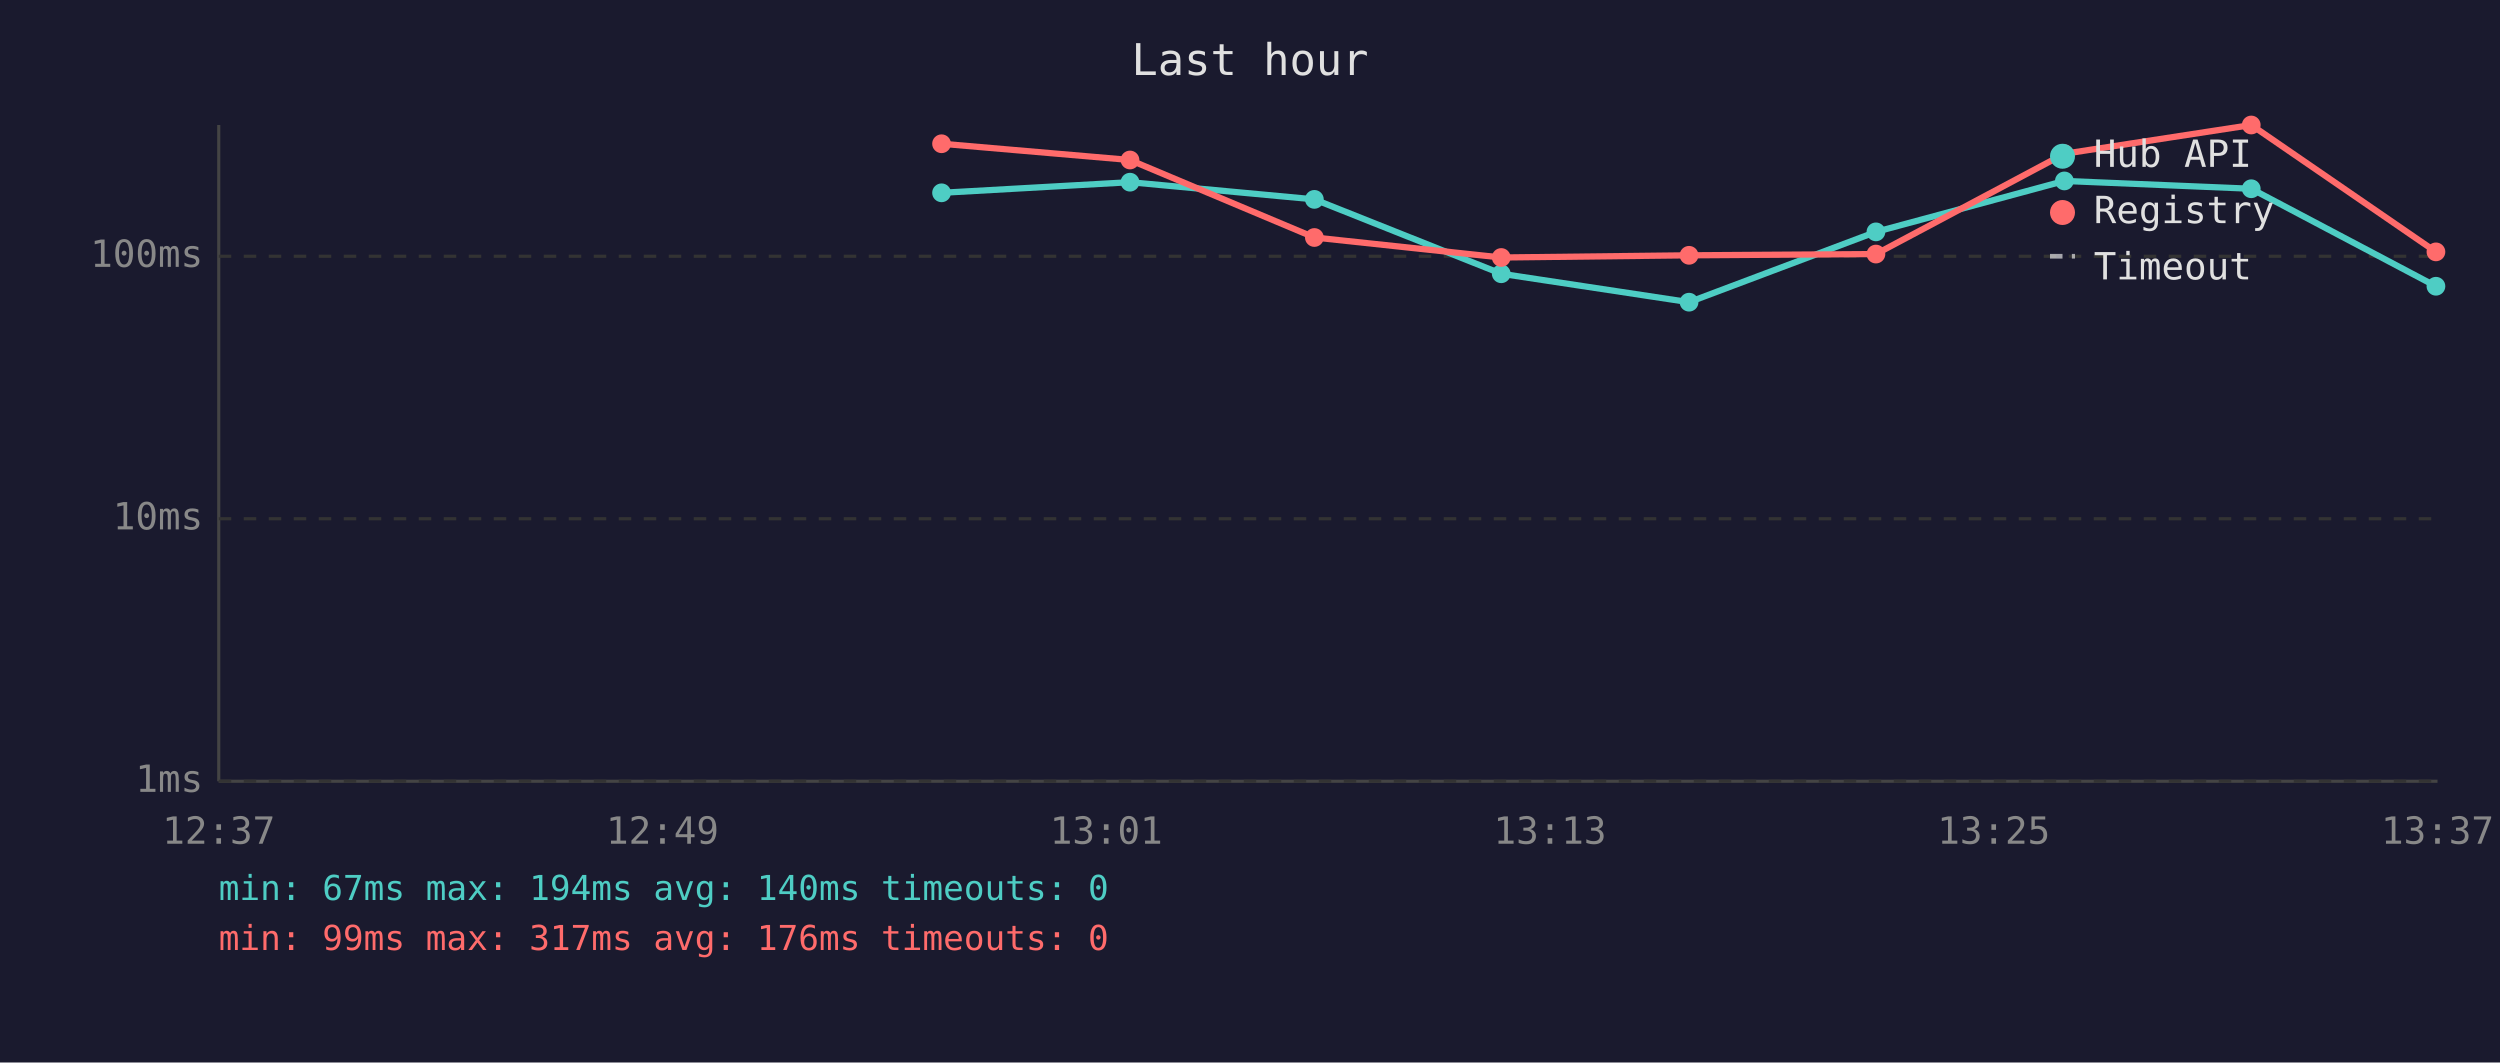
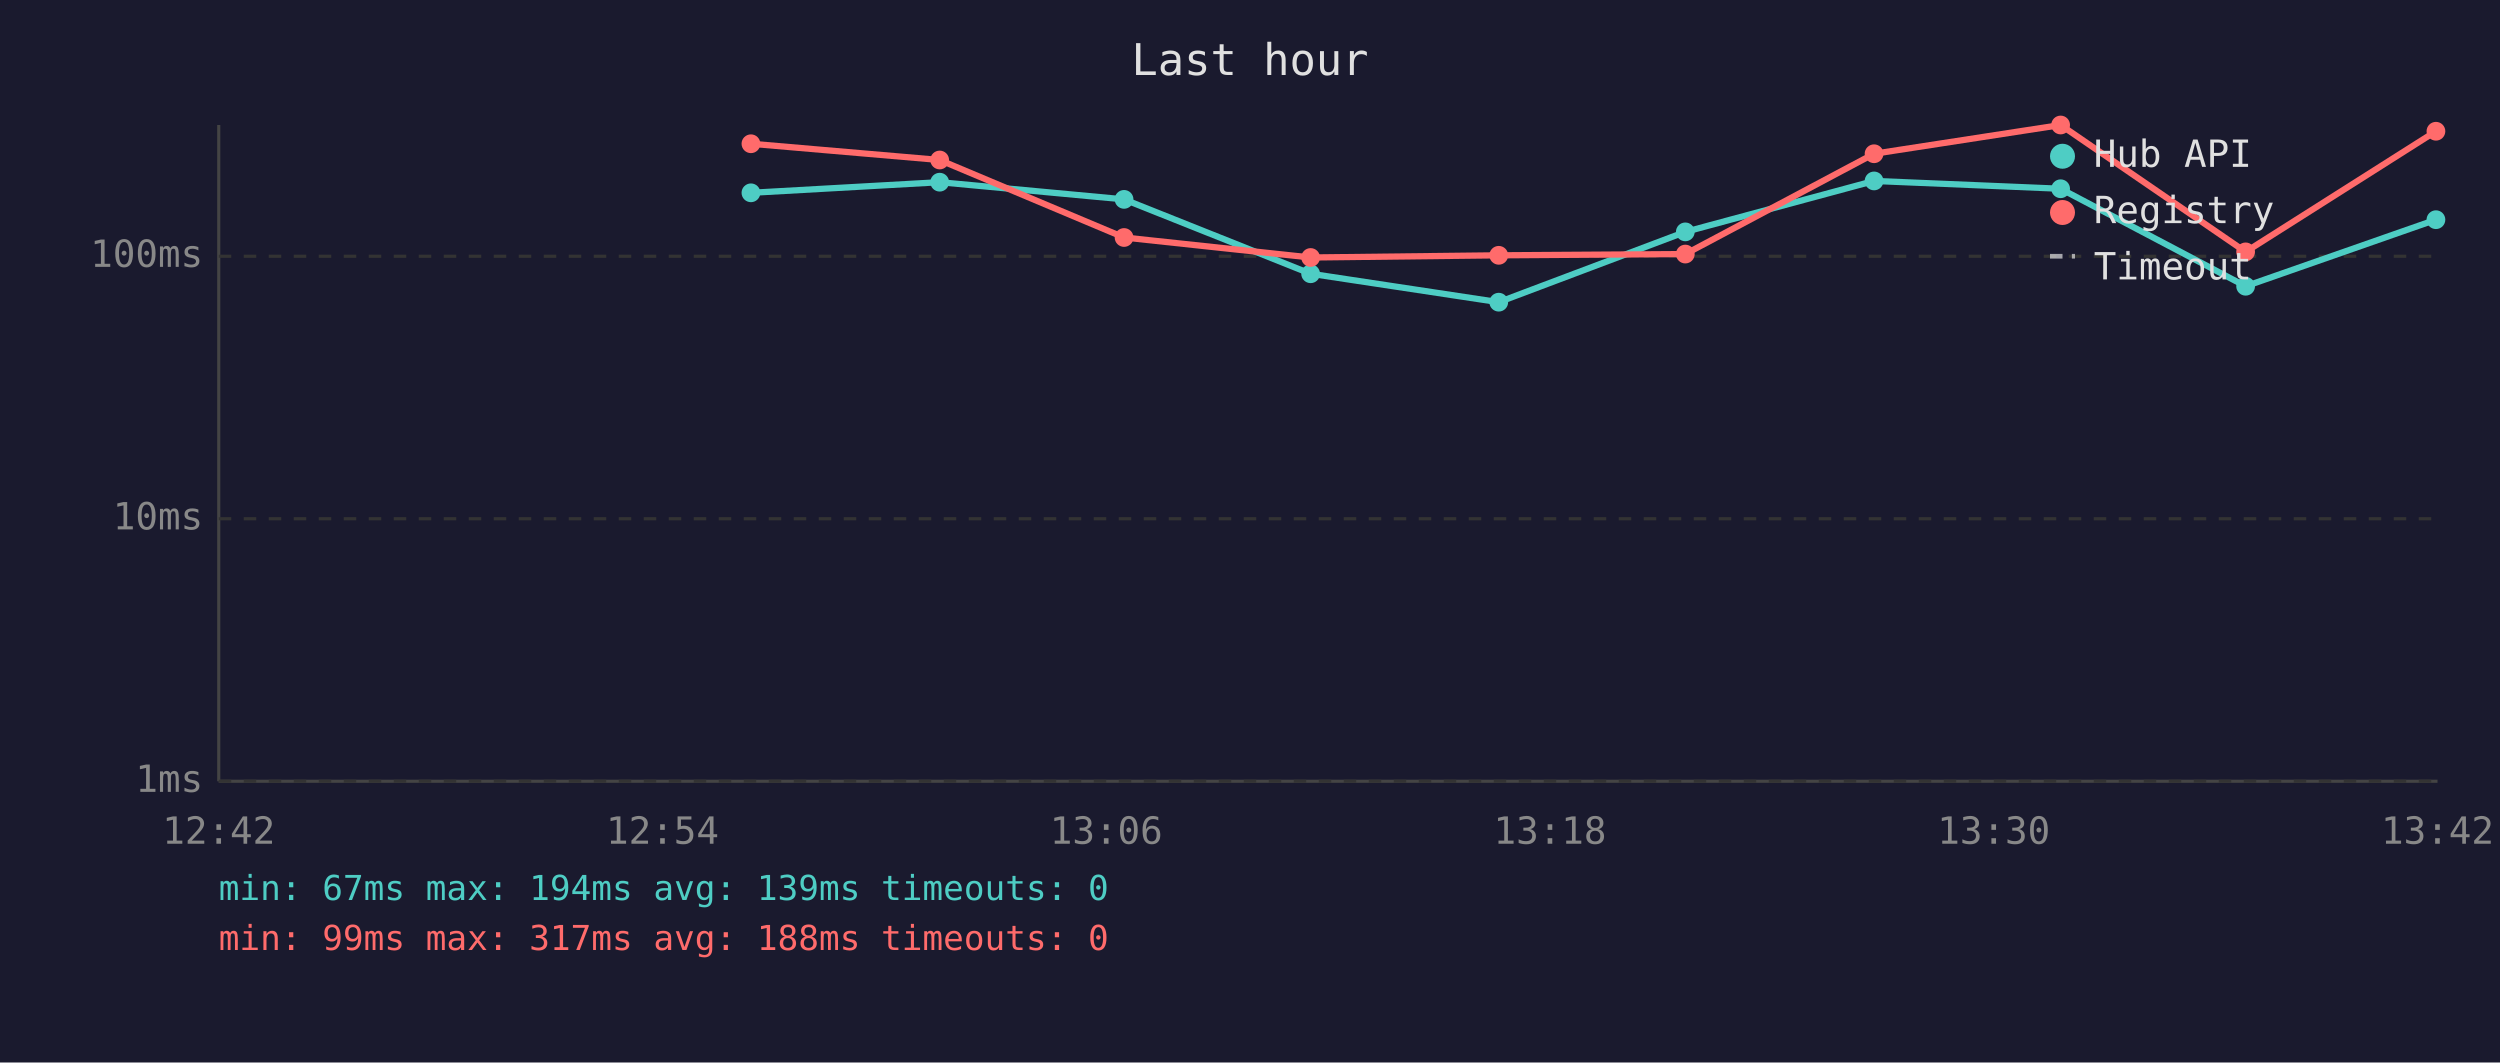
<svg xmlns="http://www.w3.org/2000/svg" viewBox="0 0 800 340" font-family="monospace" font-size="12">
  <rect width="800" height="340" fill="#1a1a2e" />
  <text x="400" y="24" fill="#e0e0e0" font-size="14" text-anchor="middle">Last hour</text>
  <line x1="70" y1="40" x2="70" y2="250" stroke="#444" stroke-width="1" />
  <line x1="70" y1="250" x2="780" y2="250" stroke="#444" stroke-width="1" />
  <line x1="70" y1="250" x2="780" y2="250" stroke="#333" stroke-width="1" stroke-dasharray="4" />
  <text x="65" y="250" fill="#888" text-anchor="end" dominant-baseline="middle">1ms</text>
  <line x1="70" y1="166" x2="780" y2="166" stroke="#333" stroke-width="1" stroke-dasharray="4" />
  <text x="65" y="166" fill="#888" text-anchor="end" dominant-baseline="middle">10ms</text>
  <line x1="70" y1="82" x2="780" y2="82" stroke="#333" stroke-width="1" stroke-dasharray="4" />
  <text x="65" y="82" fill="#888" text-anchor="end" dominant-baseline="middle">100ms</text>
-   <text x="70" y="270" fill="#888" text-anchor="middle">12:37</text>
-   <text x="212" y="270" fill="#888" text-anchor="middle">12:49</text>
-   <text x="354" y="270" fill="#888" text-anchor="middle">13:01</text>
-   <text x="496" y="270" fill="#888" text-anchor="middle">13:13</text>
-   <text x="638" y="270" fill="#888" text-anchor="middle">13:25</text>
-   <text x="780" y="270" fill="#888" text-anchor="middle">13:37</text>
-   <polyline points="301.3,61.7 361.6,58.3 420.6,63.8 480.4,87.6 540.5,96.7 600.3,74.2 660.6,57.9 720.4,60.4 779.5,91.6" fill="none" stroke="#4ecdc4" stroke-width="2" opacity="1" />
-   <circle cx="301.3" cy="61.7" r="3" fill="#4ecdc4" />
-   <circle cx="361.6" cy="58.3" r="3" fill="#4ecdc4" />
-   <circle cx="420.6" cy="63.8" r="3" fill="#4ecdc4" />
-   <circle cx="480.4" cy="87.6" r="3" fill="#4ecdc4" />
-   <circle cx="540.5" cy="96.7" r="3" fill="#4ecdc4" />
-   <circle cx="600.3" cy="74.2" r="3" fill="#4ecdc4" />
-   <circle cx="660.6" cy="57.9" r="3" fill="#4ecdc4" />
-   <circle cx="720.4" cy="60.4" r="3" fill="#4ecdc4" />
-   <circle cx="779.5" cy="91.6" r="3" fill="#4ecdc4" />
-   <polyline points="301.3,46.0 361.6,51.2 420.6,76.0 480.4,82.4 540.5,81.7 600.3,81.3 660.6,49.2 720.4,40.0 779.5,80.6" fill="none" stroke="#ff6b6b" stroke-width="2" opacity="1" />
-   <circle cx="301.3" cy="46.0" r="3" fill="#ff6b6b" />
-   <circle cx="361.6" cy="51.2" r="3" fill="#ff6b6b" />
-   <circle cx="420.6" cy="76.0" r="3" fill="#ff6b6b" />
-   <circle cx="480.4" cy="82.4" r="3" fill="#ff6b6b" />
-   <circle cx="540.5" cy="81.7" r="3" fill="#ff6b6b" />
-   <circle cx="600.3" cy="81.3" r="3" fill="#ff6b6b" />
-   <circle cx="660.6" cy="49.2" r="3" fill="#ff6b6b" />
-   <circle cx="720.4" cy="40.0" r="3" fill="#ff6b6b" />
-   <circle cx="779.5" cy="80.6" r="3" fill="#ff6b6b" />
+   <text x="70" y="270" fill="#888" text-anchor="middle">12:42</text>
+   <text x="212" y="270" fill="#888" text-anchor="middle">12:54</text>
+   <text x="354" y="270" fill="#888" text-anchor="middle">13:06</text>
+   <text x="496" y="270" fill="#888" text-anchor="middle">13:18</text>
+   <text x="638" y="270" fill="#888" text-anchor="middle">13:30</text>
+   <text x="780" y="270" fill="#888" text-anchor="middle">13:42</text>
+   <polyline points="240.3,61.7 300.7,58.3 359.7,63.8 419.4,87.6 479.6,96.7 539.3,74.2 599.7,57.9 659.4,60.4 718.6,91.6 779.5,70.3" fill="none" stroke="#4ecdc4" stroke-width="2" opacity="1" />
+   <circle cx="240.3" cy="61.7" r="3" fill="#4ecdc4" />
+   <circle cx="300.7" cy="58.3" r="3" fill="#4ecdc4" />
+   <circle cx="359.7" cy="63.8" r="3" fill="#4ecdc4" />
+   <circle cx="419.4" cy="87.6" r="3" fill="#4ecdc4" />
+   <circle cx="479.6" cy="96.7" r="3" fill="#4ecdc4" />
+   <circle cx="539.3" cy="74.2" r="3" fill="#4ecdc4" />
+   <circle cx="599.7" cy="57.9" r="3" fill="#4ecdc4" />
+   <circle cx="659.4" cy="60.4" r="3" fill="#4ecdc4" />
+   <circle cx="718.6" cy="91.6" r="3" fill="#4ecdc4" />
+   <circle cx="779.5" cy="70.3" r="3" fill="#4ecdc4" />
+   <polyline points="240.3,46.0 300.7,51.2 359.7,76.0 419.4,82.4 479.6,81.7 539.3,81.3 599.7,49.2 659.4,40.0 718.6,80.6 779.5,42.0" fill="none" stroke="#ff6b6b" stroke-width="2" opacity="1" />
+   <circle cx="240.3" cy="46.0" r="3" fill="#ff6b6b" />
+   <circle cx="300.7" cy="51.2" r="3" fill="#ff6b6b" />
+   <circle cx="359.7" cy="76.0" r="3" fill="#ff6b6b" />
+   <circle cx="419.4" cy="82.4" r="3" fill="#ff6b6b" />
+   <circle cx="479.6" cy="81.7" r="3" fill="#ff6b6b" />
+   <circle cx="539.3" cy="81.3" r="3" fill="#ff6b6b" />
+   <circle cx="599.7" cy="49.2" r="3" fill="#ff6b6b" />
+   <circle cx="659.4" cy="40.0" r="3" fill="#ff6b6b" />
+   <circle cx="718.6" cy="80.6" r="3" fill="#ff6b6b" />
+   <circle cx="779.5" cy="42.0" r="3" fill="#ff6b6b" />
  <circle cx="660" cy="50" r="4" fill="#4ecdc4" />
  <text x="670" y="50" fill="#e0e0e0" dominant-baseline="middle">Hub API</text>
  <circle cx="660" cy="68" r="4" fill="#ff6b6b" />
  <text x="670" y="68" fill="#e0e0e0" dominant-baseline="middle">Registry</text>
  <line x1="656" y1="82" x2="664" y2="82" stroke="#e0e0e0" stroke-width="1.5" stroke-dasharray="4,3" opacity="0.7" />
  <text x="670" y="86" fill="#e0e0e0" dominant-baseline="middle">Timeout</text>
-   <text x="70" y="288" fill="#4ecdc4" font-size="11">min: 67ms  max: 194ms  avg: 140ms  timeouts: 0</text>
-   <text x="70" y="304" fill="#ff6b6b" font-size="11">min: 99ms  max: 317ms  avg: 176ms  timeouts: 0</text>
+   <text x="70" y="288" fill="#4ecdc4" font-size="11">min: 67ms  max: 194ms  avg: 139ms  timeouts: 0</text>
+   <text x="70" y="304" fill="#ff6b6b" font-size="11">min: 99ms  max: 317ms  avg: 188ms  timeouts: 0</text>
</svg>
